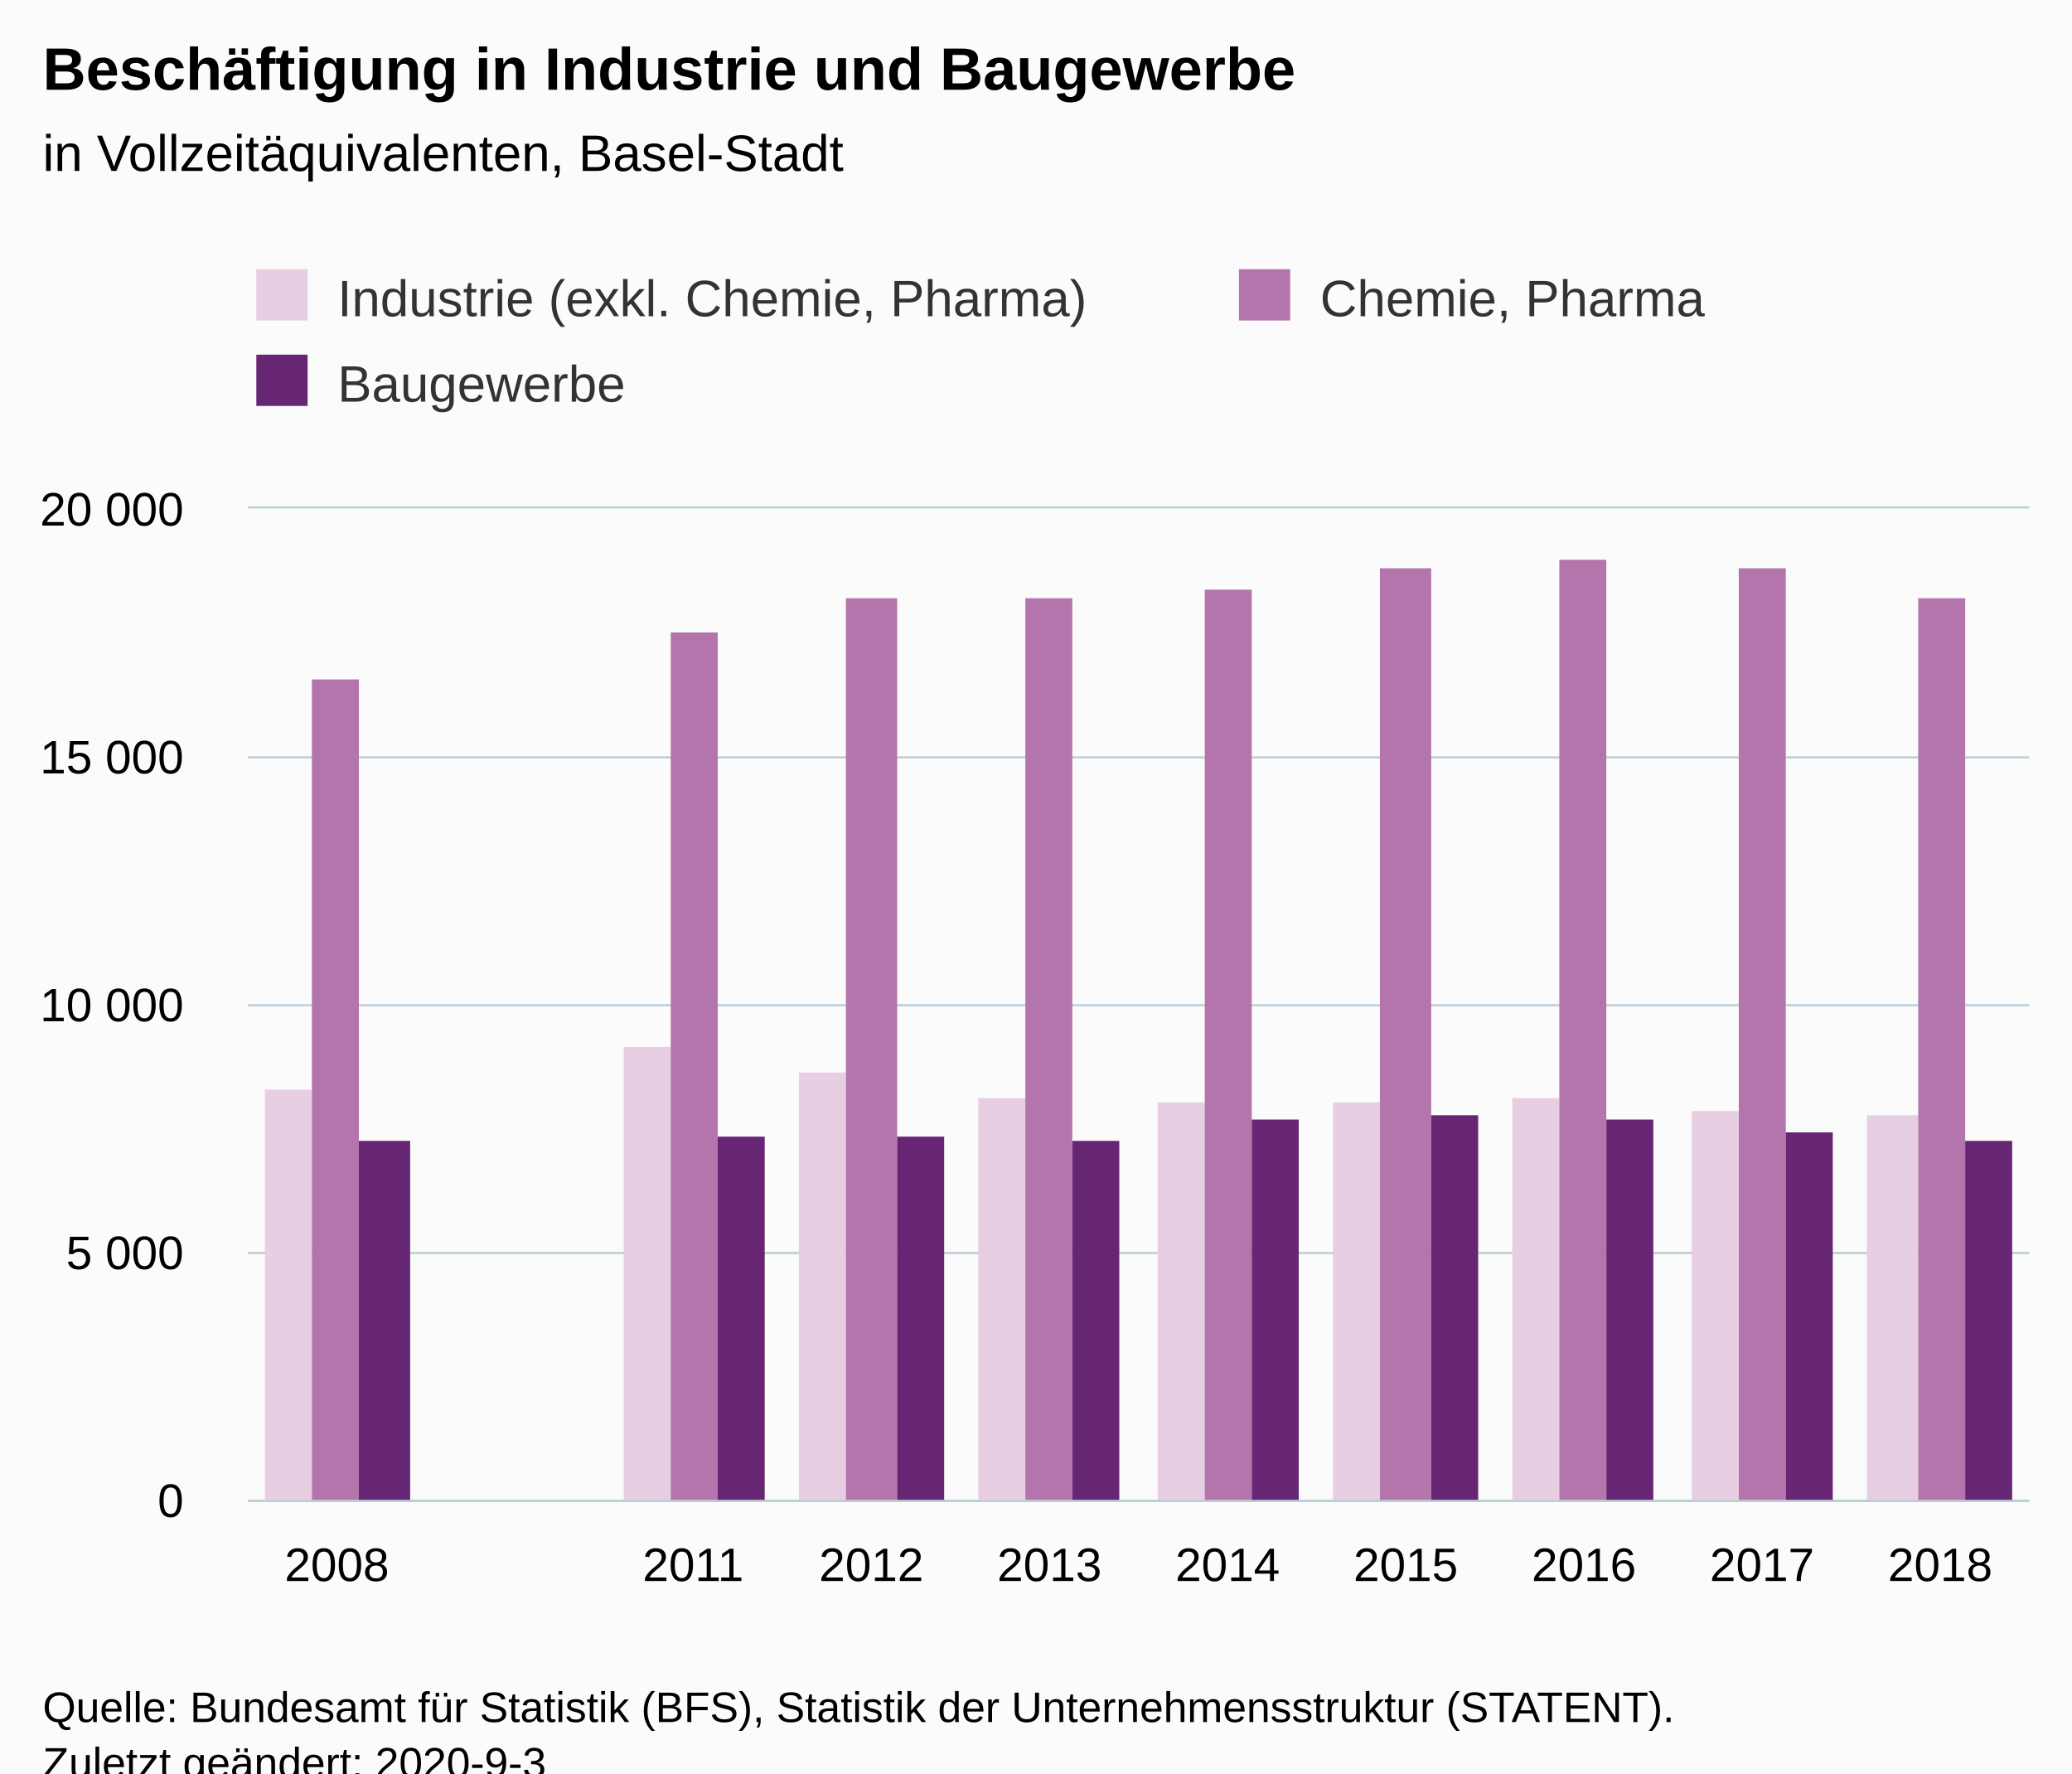
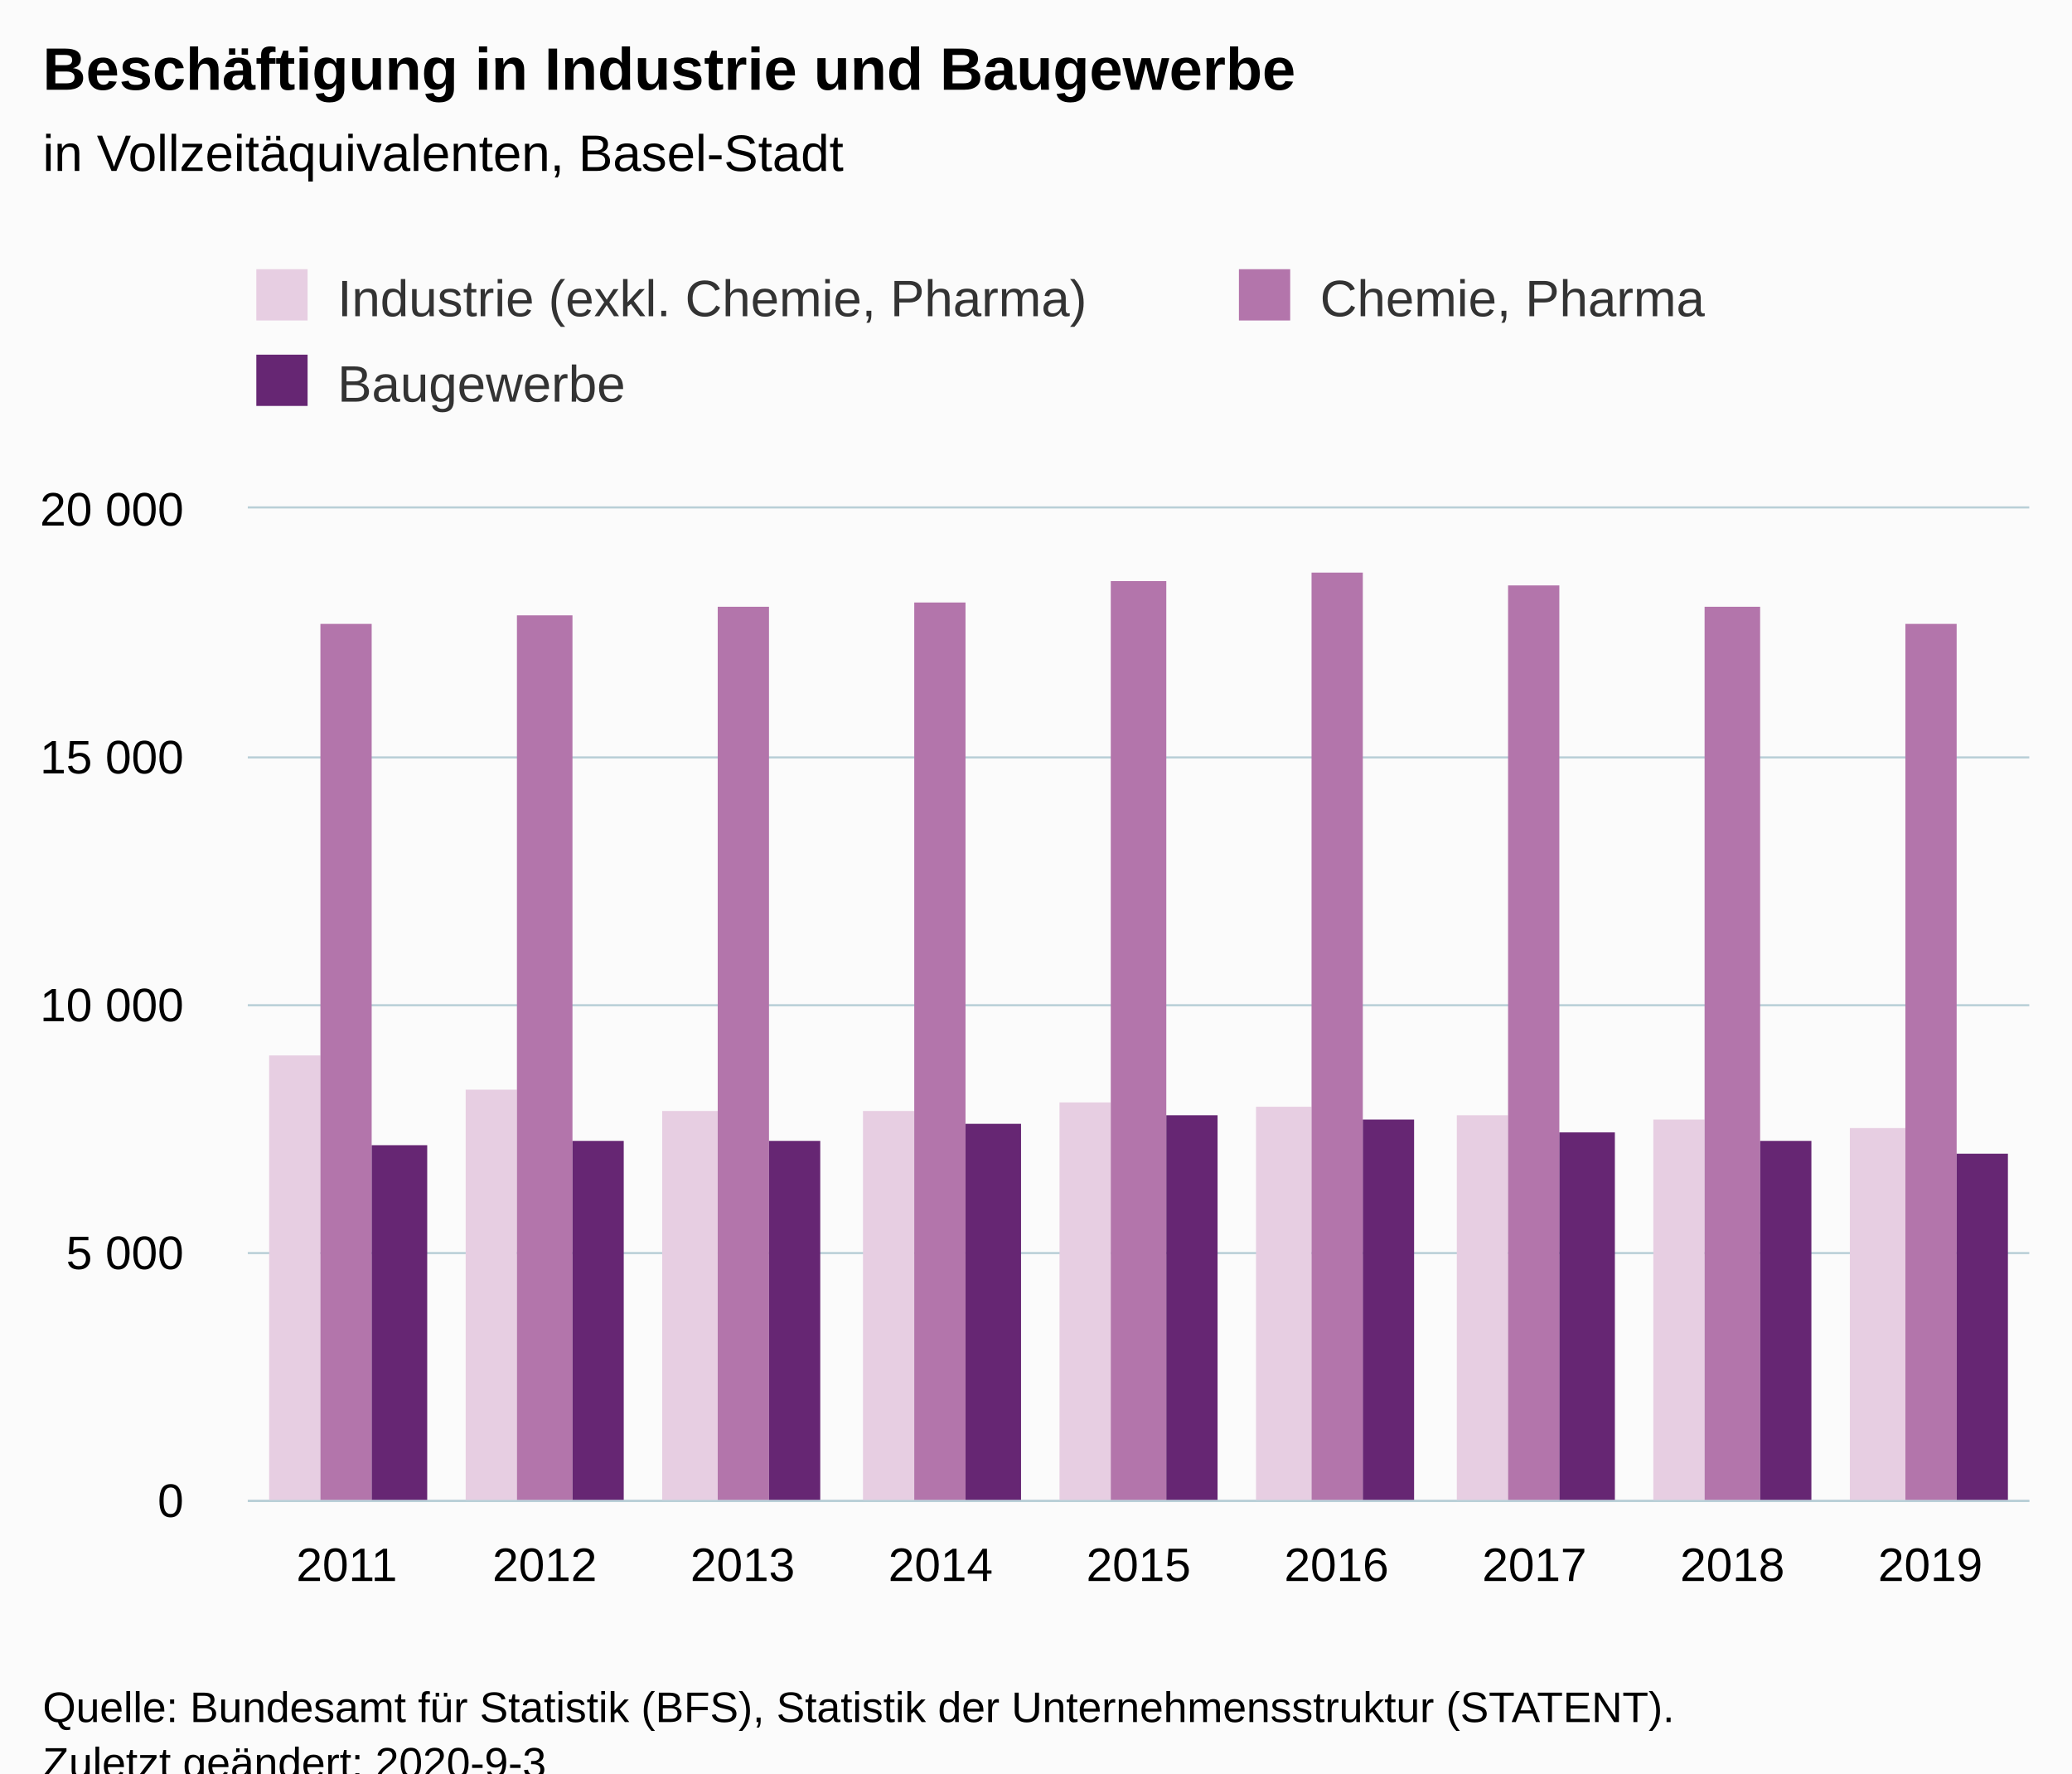
<svg xmlns="http://www.w3.org/2000/svg" version="1.1" class="highcharts-root" style="font-family:Arial;font-size:12px;" viewBox="0 0 485 415">
  <defs>
-     <clipPath id="highcharts-xidgr9u-36-">
+     <clipPath id="highcharts-jmaynvl-34-">
      <rect x="0" y="0" width="417" height="232" fill="none" />
    </clipPath>
-     <clipPath id="highcharts-xidgr9u-47-">
+     <clipPath id="highcharts-jmaynvl-44-">
      <rect x="0" y="0" width="417" height="232" fill="none" />
+     </clipPath>
+     <clipPath id="highcharts-jmaynvl-63-">
+       <rect x="58" y="119" width="417" height="232" fill="none" />
    </clipPath>
  </defs>
  <rect fill="#fbfbfb" class="highcharts-background" x="0" y="0" width="485" height="428" rx="0" ry="0" />
  <rect fill="none" class="highcharts-plot-background" x="58" y="119" width="417" height="232" />
  <g class="highcharts-pane-group" data-z-index="0" />
  <g class="highcharts-grid highcharts-xaxis-grid" data-z-index="1">
-     <path fill="none" data-z-index="1" class="highcharts-grid-line" d="M 99.5 119 L 99.5 351" opacity="1" />
-     <path fill="none" data-z-index="1" class="highcharts-grid-line" d="M 140.5 119 L 140.5 351" opacity="1" />
-     <path fill="none" data-z-index="1" class="highcharts-grid-line" d="M 182.5 119 L 182.5 351" opacity="1" />
-     <path fill="none" data-z-index="1" class="highcharts-grid-line" d="M 224.5 119 L 224.5 351" opacity="1" />
-     <path fill="none" data-z-index="1" class="highcharts-grid-line" d="M 266.5 119 L 266.5 351" opacity="1" />
-     <path fill="none" data-z-index="1" class="highcharts-grid-line" d="M 307.5 119 L 307.5 351" opacity="1" />
-     <path fill="none" data-z-index="1" class="highcharts-grid-line" d="M 349.5 119 L 349.5 351" opacity="1" />
-     <path fill="none" data-z-index="1" class="highcharts-grid-line" d="M 391.5 119 L 391.5 351" opacity="1" />
-     <path fill="none" data-z-index="1" class="highcharts-grid-line" d="M 432.5 119 L 432.5 351" opacity="1" />
+     <path fill="none" data-z-index="1" class="highcharts-grid-line" d="M 103.5 119 L 103.5 351" opacity="1" />
+     <path fill="none" data-z-index="1" class="highcharts-grid-line" d="M 150.5 119 L 150.5 351" opacity="1" />
+     <path fill="none" data-z-index="1" class="highcharts-grid-line" d="M 196.5 119 L 196.5 351" opacity="1" />
+     <path fill="none" data-z-index="1" class="highcharts-grid-line" d="M 242.5 119 L 242.5 351" opacity="1" />
+     <path fill="none" data-z-index="1" class="highcharts-grid-line" d="M 289.5 119 L 289.5 351" opacity="1" />
+     <path fill="none" data-z-index="1" class="highcharts-grid-line" d="M 335.5 119 L 335.5 351" opacity="1" />
+     <path fill="none" data-z-index="1" class="highcharts-grid-line" d="M 381.5 119 L 381.5 351" opacity="1" />
+     <path fill="none" data-z-index="1" class="highcharts-grid-line" d="M 428.5 119 L 428.5 351" opacity="1" />
    <path fill="none" data-z-index="1" class="highcharts-grid-line" d="M 474.5 119 L 474.5 351" opacity="1" />
    <path fill="none" data-z-index="1" class="highcharts-grid-line" d="M 57.5 119 L 57.5 351" opacity="1" />
  </g>
  <g class="highcharts-grid highcharts-yaxis-grid" data-z-index="1">
    <path fill="none" stroke="#B9CFD7" stroke-width="0.5" data-z-index="1" class="highcharts-grid-line" d="M 58 351.25 L 475 351.25" opacity="1" />
    <path fill="none" stroke="#B9CFD7" stroke-width="0.5" data-z-index="1" class="highcharts-grid-line" d="M 58 293.25 L 475 293.25" opacity="1" />
    <path fill="none" stroke="#B9CFD7" stroke-width="0.5" data-z-index="1" class="highcharts-grid-line" d="M 58 235.25 L 475 235.25" opacity="1" />
    <path fill="none" stroke="#B9CFD7" stroke-width="0.5" data-z-index="1" class="highcharts-grid-line" d="M 58 177.25 L 475 177.25" opacity="1" />
    <path fill="none" stroke="#B9CFD7" stroke-width="0.5" data-z-index="1" class="highcharts-grid-line" d="M 58 118.75 L 475 118.75" opacity="1" />
  </g>
  <rect fill="none" class="highcharts-plot-border" data-z-index="1" x="58" y="119" width="417" height="232" />
  <g class="highcharts-axis highcharts-xaxis" data-z-index="2">
    <path fill="none" class="highcharts-axis-line" stroke="#B9CFD7" stroke-width="0.5" data-z-index="7" d="M 58 351.25 L 475 351.25" />
  </g>
  <g class="highcharts-axis highcharts-yaxis" data-z-index="2">
    <path fill="none" class="highcharts-axis-line" data-z-index="7" d="M 58 119 L 58 351" />
  </g>
  <g class="highcharts-series-group" data-z-index="3">
-     <g class="highcharts-series highcharts-series-0 highcharts-column-series" data-z-index="0.1" opacity="1" transform="translate(58,119) scale(1 1)" clip-path="url(#highcharts-xidgr9u-47-)">
-       <rect x="4" y="136" width="11" height="97" fill="#E7CEE2" opacity="1" class="highcharts-point" />
-       <rect x="88" y="126" width="11" height="107" fill="#E7CEE2" opacity="1" class="highcharts-point" />
-       <rect x="129" y="132" width="11" height="101" fill="#E7CEE2" opacity="1" class="highcharts-point" />
-       <rect x="171" y="138" width="11" height="95" fill="#E7CEE2" opacity="1" class="highcharts-point" />
-       <rect x="213" y="139" width="11" height="94" fill="#E7CEE2" opacity="1" class="highcharts-point" />
-       <rect x="254" y="139" width="11" height="94" fill="#E7CEE2" opacity="1" class="highcharts-point" />
-       <rect x="296" y="138" width="11" height="95" fill="#E7CEE2" opacity="1" class="highcharts-point" />
-       <rect x="338" y="141" width="11" height="92" fill="#E7CEE2" opacity="1" class="highcharts-point" />
-       <rect x="379" y="142" width="12" height="91" fill="#E7CEE2" opacity="1" class="highcharts-point" />
+     <g class="highcharts-series highcharts-series-0 highcharts-column-series" data-z-index="0.1" opacity="1" transform="translate(58,119) scale(1 1)" clip-path="url(#highcharts-jmaynvl-44-)">
+       <rect x="5" y="128" width="12" height="105" fill="#E7CEE2" opacity="1" class="highcharts-point" />
+       <rect x="51" y="136" width="12" height="97" fill="#E7CEE2" opacity="1" class="highcharts-point" />
+       <rect x="97" y="141" width="13" height="92" fill="#E7CEE2" opacity="1" class="highcharts-point" />
+       <rect x="144" y="141" width="12" height="92" fill="#E7CEE2" opacity="1" class="highcharts-point" />
+       <rect x="190" y="139" width="12" height="94" fill="#E7CEE2" opacity="1" class="highcharts-point" />
+       <rect x="236" y="140" width="13" height="93" fill="#E7CEE2" opacity="1" class="highcharts-point" />
+       <rect x="283" y="142" width="12" height="91" fill="#E7CEE2" opacity="1" class="highcharts-point" />
+       <rect x="329" y="143" width="12" height="90" fill="#E7CEE2" opacity="1" class="highcharts-point" />
+       <rect x="375" y="145" width="13" height="88" fill="#E7CEE2" opacity="1" class="highcharts-point" />
    </g>
    <g class="highcharts-markers highcharts-series-0 highcharts-column-series" data-z-index="0.1" opacity="1" transform="translate(58,119) scale(1 1)" clip-path="none" />
-     <g class="highcharts-series highcharts-series-1 highcharts-column-series" data-z-index="0.1" opacity="1" transform="translate(58,119) scale(1 1)" clip-path="url(#highcharts-xidgr9u-47-)">
-       <rect x="15" y="40" width="11" height="193" fill="#B375AB" opacity="1" class="highcharts-point" />
-       <rect x="99" y="29" width="11" height="204" fill="#B375AB" opacity="1" class="highcharts-point" />
-       <rect x="140" y="21" width="12" height="212" fill="#B375AB" opacity="1" class="highcharts-point" />
-       <rect x="182" y="21" width="11" height="212" fill="#B375AB" opacity="1" class="highcharts-point" />
-       <rect x="224" y="19" width="11" height="214" fill="#B375AB" opacity="1" class="highcharts-point" />
-       <rect x="265" y="14" width="12" height="219" fill="#B375AB" opacity="1" class="highcharts-point" />
-       <rect x="307" y="12" width="11" height="221" fill="#B375AB" opacity="1" class="highcharts-point" />
-       <rect x="349" y="14" width="11" height="219" fill="#B375AB" opacity="1" class="highcharts-point" />
-       <rect x="391" y="21" width="11" height="212" fill="#B375AB" opacity="1" class="highcharts-point" />
+     <g class="highcharts-series highcharts-series-1 highcharts-column-series" data-z-index="0.1" opacity="1" transform="translate(58,119) scale(1 1)" clip-path="url(#highcharts-jmaynvl-44-)">
+       <rect x="17" y="27" width="12" height="206" fill="#B375AB" opacity="1" class="highcharts-point" />
+       <rect x="63" y="25" width="13" height="208" fill="#B375AB" opacity="1" class="highcharts-point" />
+       <rect x="110" y="23" width="12" height="210" fill="#B375AB" opacity="1" class="highcharts-point" />
+       <rect x="156" y="22" width="12" height="211" fill="#B375AB" opacity="1" class="highcharts-point" />
+       <rect x="202" y="17" width="13" height="216" fill="#B375AB" opacity="1" class="highcharts-point" />
+       <rect x="249" y="15" width="12" height="218" fill="#B375AB" opacity="1" class="highcharts-point" />
+       <rect x="295" y="18" width="12" height="215" fill="#B375AB" opacity="1" class="highcharts-point" />
+       <rect x="341" y="23" width="13" height="210" fill="#B375AB" opacity="1" class="highcharts-point" />
+       <rect x="388" y="27" width="12" height="206" fill="#B375AB" opacity="1" class="highcharts-point" />
    </g>
    <g class="highcharts-markers highcharts-series-1 highcharts-column-series" data-z-index="0.1" opacity="1" transform="translate(58,119) scale(1 1)" clip-path="none" />
-     <g class="highcharts-series highcharts-series-2 highcharts-column-series" data-z-index="0.1" opacity="1" transform="translate(58,119) scale(1 1)" clip-path="url(#highcharts-xidgr9u-47-)">
-       <rect x="26" y="148" width="12" height="85" fill="#662673" opacity="1" class="highcharts-point" />
-       <rect x="110" y="147" width="11" height="86" fill="#662673" opacity="1" class="highcharts-point" />
-       <rect x="152" y="147" width="11" height="86" fill="#662673" opacity="1" class="highcharts-point" />
-       <rect x="193" y="148" width="11" height="85" fill="#662673" opacity="1" class="highcharts-point" />
-       <rect x="235" y="143" width="11" height="90" fill="#662673" opacity="1" class="highcharts-point" />
-       <rect x="277" y="142" width="11" height="91" fill="#662673" opacity="1" class="highcharts-point" />
-       <rect x="318" y="143" width="11" height="90" fill="#662673" opacity="1" class="highcharts-point" />
-       <rect x="360" y="146" width="11" height="87" fill="#662673" opacity="1" class="highcharts-point" />
-       <rect x="402" y="148" width="11" height="85" fill="#662673" opacity="1" class="highcharts-point" />
+     <g class="highcharts-series highcharts-series-2 highcharts-column-series" data-z-index="0.1" opacity="1" transform="translate(58,119) scale(1 1)" clip-path="url(#highcharts-jmaynvl-44-)">
+       <rect x="29" y="149" width="13" height="84" fill="#662673" opacity="1" class="highcharts-point" />
+       <rect x="76" y="148" width="12" height="85" fill="#662673" opacity="1" class="highcharts-point" />
+       <rect x="122" y="148" width="12" height="85" fill="#662673" opacity="1" class="highcharts-point" />
+       <rect x="168" y="144" width="13" height="89" fill="#662673" opacity="1" class="highcharts-point" />
+       <rect x="215" y="142" width="12" height="91" fill="#662673" opacity="1" class="highcharts-point" />
+       <rect x="261" y="143" width="12" height="90" fill="#662673" opacity="1" class="highcharts-point" />
+       <rect x="307" y="146" width="13" height="87" fill="#662673" opacity="1" class="highcharts-point" />
+       <rect x="354" y="148" width="12" height="85" fill="#662673" opacity="1" class="highcharts-point" />
+       <rect x="400" y="151" width="12" height="82" fill="#662673" opacity="1" class="highcharts-point" />
    </g>
    <g class="highcharts-markers highcharts-series-2 highcharts-column-series" data-z-index="0.1" opacity="1" transform="translate(58,119) scale(1 1)" clip-path="none" />
  </g>
  <text x="10" text-anchor="start" class="highcharts-title" data-z-index="4" style="color:#000000;font-size:14px;font-weight:bold;fill:#000000;" y="21">
    <tspan>Beschäftigung in Industrie und Baugewerbe</tspan>
  </text>
  <text x="10" text-anchor="start" class="highcharts-subtitle" data-z-index="4" style="color:#000000;font-size:12px;font-weight:normal;fill:#000000;" y="40">
    <tspan>in Vollzeitäquivalenten, Basel-Stadt</tspan>
  </text>
  <text x="10" text-anchor="start" class="highcharts-caption" data-z-index="4" style="color:#666666;fill:#666666;" y="385" />
  <g class="highcharts-legend" data-z-index="7" transform="translate(50,56)">
    <rect fill="none" class="highcharts-legend-box" rx="0" ry="0" x="0" y="0" width="468" height="51" visibility="visible" />
    <g data-z-index="1">
      <g>
        <g class="highcharts-legend-item highcharts-column-series highcharts-color-undefined highcharts-series-0" data-z-index="1" transform="translate(8,3)">
          <text x="21" style="color:#333333;cursor:pointer;font-size:12px;font-weight:normal;fill:#333333;" text-anchor="start" data-z-index="2" y="15">
            <tspan>Industrie (exkl. Chemie, Pharma)</tspan>
          </text>
          <rect x="2" y="4" width="12" height="12" fill="#E7CEE2" class="highcharts-point" data-z-index="3" />
        </g>
        <g class="highcharts-legend-item highcharts-column-series highcharts-color-undefined highcharts-series-1" data-z-index="1" transform="translate(238,3)">
          <text x="21" y="15" style="color:#333333;cursor:pointer;font-size:12px;font-weight:normal;fill:#333333;" text-anchor="start" data-z-index="2">
            <tspan>Chemie, Pharma</tspan>
          </text>
          <rect x="2" y="4" width="12" height="12" fill="#B375AB" class="highcharts-point" data-z-index="3" />
        </g>
        <g class="highcharts-legend-item highcharts-column-series highcharts-color-undefined highcharts-series-2" data-z-index="1" transform="translate(8,23)">
          <text x="21" y="15" style="color:#333333;cursor:pointer;font-size:12px;font-weight:normal;fill:#333333;" text-anchor="start" data-z-index="2">
            <tspan>Baugewerbe</tspan>
          </text>
          <rect x="2" y="4" width="12" height="12" fill="#662673" class="highcharts-point" data-z-index="3" />
        </g>
      </g>
    </g>
  </g>
  <g class="highcharts-axis-labels highcharts-xaxis-labels" data-z-index="7">
-     <text x="78.85" style="color:#000000;cursor:default;font-size:11px;fill:#000000;" text-anchor="middle" transform="translate(0,0)" y="370" opacity="1">2008</text>
-     <text x="120.55" style="color:#000000;cursor:default;font-size:11px;fill:#000000;" text-anchor="middle" transform="translate(0,0)" y="370" opacity="1" />
-     <text x="162.25" style="color:#000000;cursor:default;font-size:11px;fill:#000000;" text-anchor="middle" transform="translate(0,0)" y="370" opacity="1">2011</text>
-     <text x="203.95" style="color:#000000;cursor:default;font-size:11px;fill:#000000;" text-anchor="middle" transform="translate(0,0)" y="370" opacity="1">2012</text>
-     <text x="245.65" style="color:#000000;cursor:default;font-size:11px;fill:#000000;" text-anchor="middle" transform="translate(0,0)" y="370" opacity="1">2013</text>
-     <text x="287.35" style="color:#000000;cursor:default;font-size:11px;fill:#000000;" text-anchor="middle" transform="translate(0,0)" y="370" opacity="1">2014</text>
-     <text x="329.05" style="color:#000000;cursor:default;font-size:11px;fill:#000000;" text-anchor="middle" transform="translate(0,0)" y="370" opacity="1">2015</text>
-     <text x="370.75" style="color:#000000;cursor:default;font-size:11px;fill:#000000;" text-anchor="middle" transform="translate(0,0)" y="370" opacity="1">2016</text>
-     <text x="412.45" style="color:#000000;cursor:default;font-size:11px;fill:#000000;" text-anchor="middle" transform="translate(0,0)" y="370" opacity="1">2017</text>
-     <text x="454.15" style="color:#000000;cursor:default;font-size:11px;fill:#000000;" text-anchor="middle" transform="translate(0,0)" y="370" opacity="1">2018</text>
+     <text x="81.167" style="color:#000000;cursor:default;font-size:11px;fill:#000000;" text-anchor="middle" transform="translate(0,0)" y="370" opacity="1">2011</text>
+     <text x="127.5" style="color:#000000;cursor:default;font-size:11px;fill:#000000;" text-anchor="middle" transform="translate(0,0)" y="370" opacity="1">2012</text>
+     <text x="173.833" style="color:#000000;cursor:default;font-size:11px;fill:#000000;" text-anchor="middle" transform="translate(0,0)" y="370" opacity="1">2013</text>
+     <text x="220.167" style="color:#000000;cursor:default;font-size:11px;fill:#000000;" text-anchor="middle" transform="translate(0,0)" y="370" opacity="1">2014</text>
+     <text x="266.5" style="color:#000000;cursor:default;font-size:11px;fill:#000000;" text-anchor="middle" transform="translate(0,0)" y="370" opacity="1">2015</text>
+     <text x="312.833" style="color:#000000;cursor:default;font-size:11px;fill:#000000;" text-anchor="middle" transform="translate(0,0)" y="370" opacity="1">2016</text>
+     <text x="359.167" style="color:#000000;cursor:default;font-size:11px;fill:#000000;" text-anchor="middle" transform="translate(0,0)" y="370" opacity="1">2017</text>
+     <text x="405.5" style="color:#000000;cursor:default;font-size:11px;fill:#000000;" text-anchor="middle" transform="translate(0,0)" y="370" opacity="1">2018</text>
+     <text x="451.833" style="color:#000000;cursor:default;font-size:11px;fill:#000000;" text-anchor="middle" transform="translate(0,0)" y="370" opacity="1">2019</text>
  </g>
  <g class="highcharts-axis-labels highcharts-yaxis-labels" data-z-index="7">
    <text x="43" style="color:#000000;cursor:default;font-size:11px;fill:#000000;" text-anchor="end" transform="translate(0,0)" y="355" opacity="1">0</text>
    <text x="43" style="color:#000000;cursor:default;font-size:11px;fill:#000000;" text-anchor="end" transform="translate(0,0)" y="297" opacity="1">
      <tspan>5 000</tspan>
    </text>
    <text x="43" style="color:#000000;cursor:default;font-size:11px;fill:#000000;" text-anchor="end" transform="translate(0,0)" y="239" opacity="1">
      <tspan>10 000</tspan>
    </text>
    <text x="43" style="color:#000000;cursor:default;font-size:11px;fill:#000000;" text-anchor="end" transform="translate(0,0)" y="181" opacity="1">
      <tspan>15 000</tspan>
    </text>
    <text x="43" style="color:#000000;cursor:default;font-size:11px;fill:#000000;" text-anchor="end" transform="translate(0,0)" y="123" opacity="1">
      <tspan>20 000</tspan>
    </text>
  </g>
  <text x="10" class="highcharts-credits" text-anchor="start" data-z-index="8" style="cursor:default;color:#000000;font-size:10px;fill:#000000;" y="403">
    <tspan>Quelle: Bundesamt für Statistik (BFS), Statistik der Unternehmensstruktur (STATENT).</tspan>
    <tspan x="10" dy="13">Zuletzt geändert: 2020-9-3</tspan>
  </text>
+   <g class="highcharts-control-points" data-z-index="99" clip-path="url(#highcharts-jmaynvl-63-)" />
</svg>
